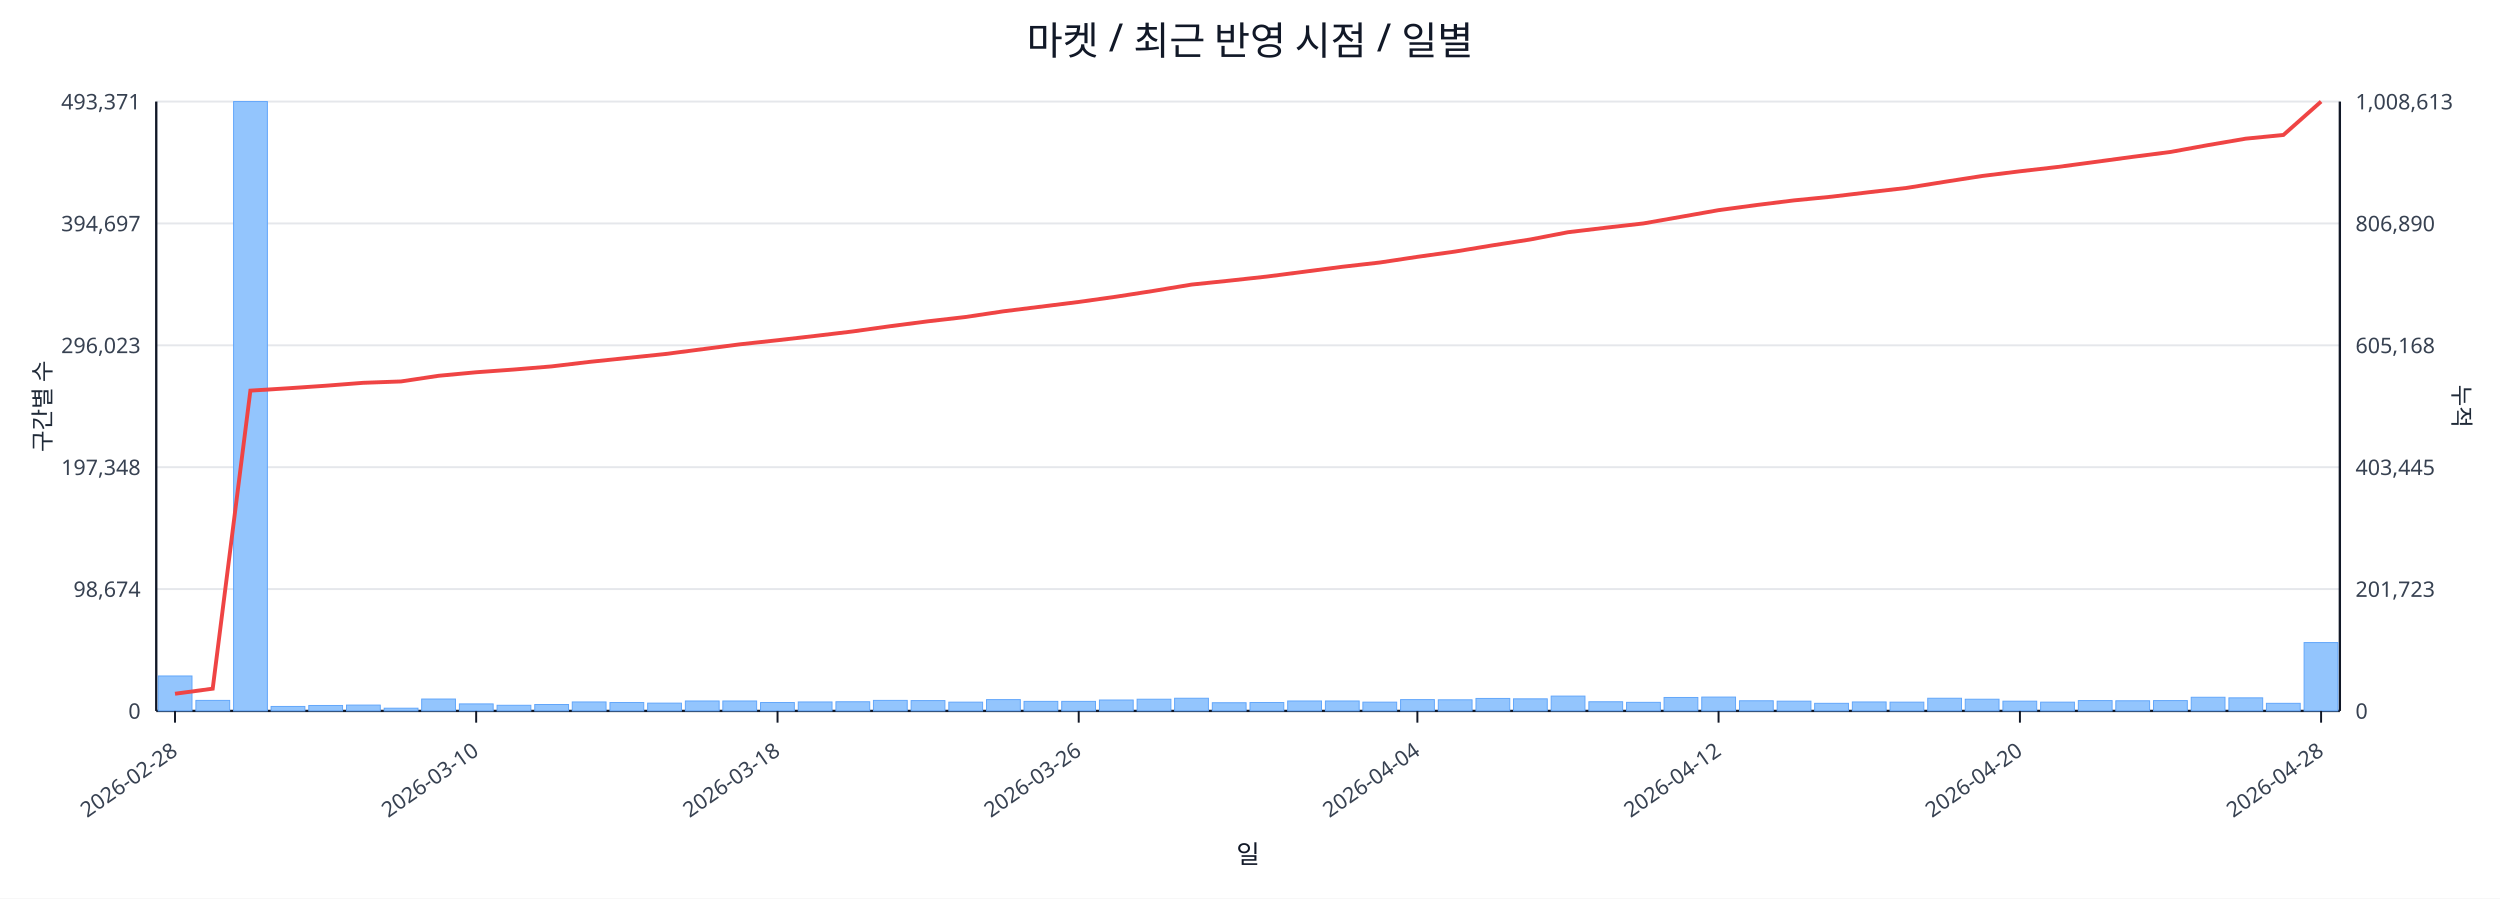
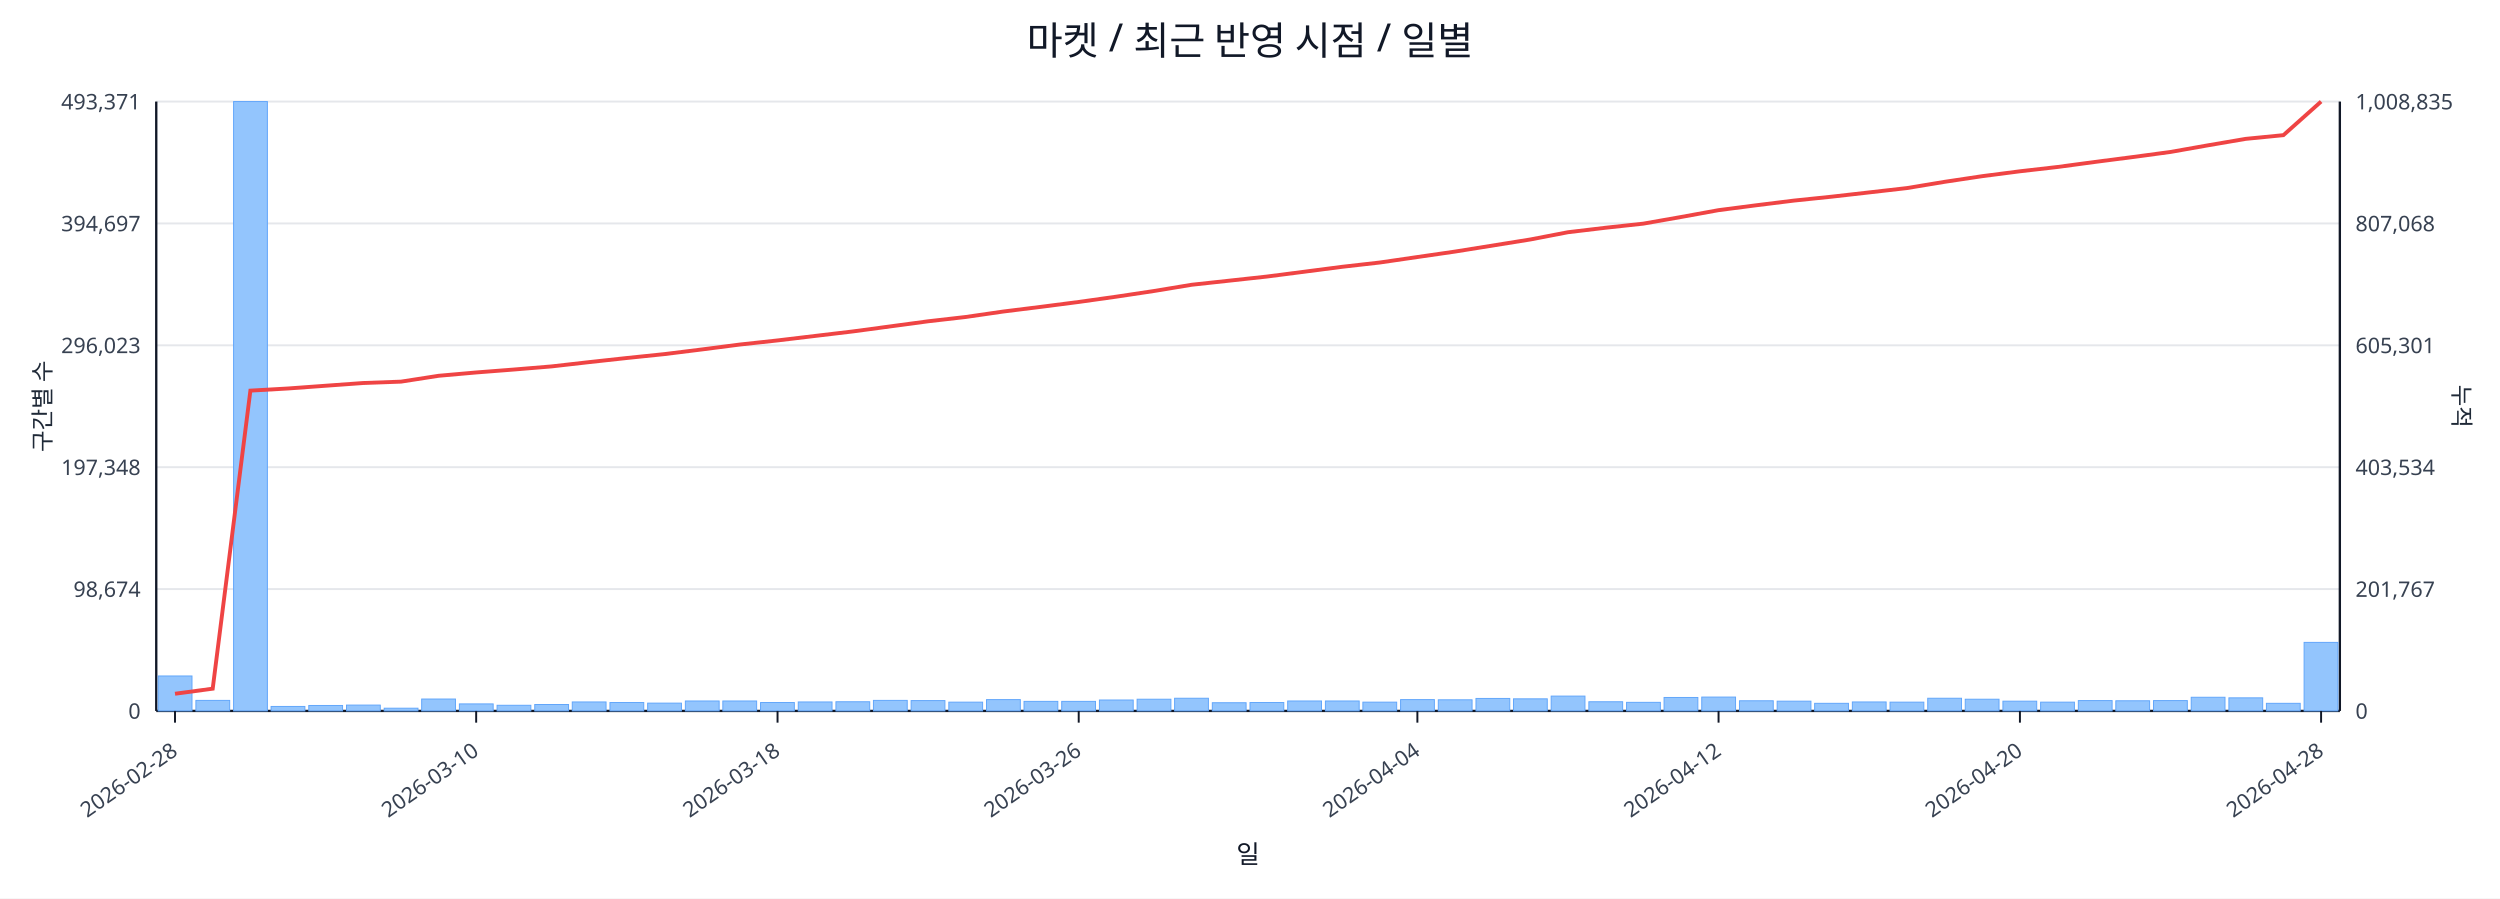
<svg xmlns="http://www.w3.org/2000/svg" width="1280" height="460" viewBox="0 0 1280 460">
  <rect x="0" y="0" width="100%" height="100%" fill="#ffffff" />
  <text x="640.0" y="28" font-size="20" text-anchor="middle" font-family="sans-serif" fill="#111827">마켓 / 최근 반영 시점 / 일별</text>
  <line x1="80.0" y1="52.0" x2="1198.0" y2="52.0" stroke="#e5e7eb" stroke-width="1" />
  <text x="72.0" y="56.0" font-size="11" text-anchor="end" font-family="sans-serif" fill="#374151">493,371</text>
-   <text x="1206.0" y="56.0" font-size="11" text-anchor="start" font-family="sans-serif" fill="#374151">1,008,613</text>
+   <text x="1206.0" y="56.0" font-size="11" text-anchor="start" font-family="sans-serif" fill="#374151">1,008,835</text>
  <line x1="80.0" y1="114.4" x2="1198.0" y2="114.4" stroke="#e5e7eb" stroke-width="1" />
  <text x="72.0" y="118.4" font-size="11" text-anchor="end" font-family="sans-serif" fill="#374151">394,697</text>
-   <text x="1206.0" y="118.4" font-size="11" text-anchor="start" font-family="sans-serif" fill="#374151">806,890</text>
+   <text x="1206.0" y="118.4" font-size="11" text-anchor="start" font-family="sans-serif" fill="#374151">807,068</text>
  <line x1="80.0" y1="176.8" x2="1198.0" y2="176.8" stroke="#e5e7eb" stroke-width="1" />
  <text x="72.0" y="180.8" font-size="11" text-anchor="end" font-family="sans-serif" fill="#374151">296,023</text>
-   <text x="1206.0" y="180.8" font-size="11" text-anchor="start" font-family="sans-serif" fill="#374151">605,168</text>
+   <text x="1206.0" y="180.8" font-size="11" text-anchor="start" font-family="sans-serif" fill="#374151">605,301</text>
  <line x1="80.0" y1="239.2" x2="1198.0" y2="239.2" stroke="#e5e7eb" stroke-width="1" />
  <text x="72.0" y="243.2" font-size="11" text-anchor="end" font-family="sans-serif" fill="#374151">197,348</text>
-   <text x="1206.0" y="243.2" font-size="11" text-anchor="start" font-family="sans-serif" fill="#374151">403,445</text>
+   <text x="1206.0" y="243.2" font-size="11" text-anchor="start" font-family="sans-serif" fill="#374151">403,534</text>
  <line x1="80.0" y1="301.6" x2="1198.0" y2="301.6" stroke="#e5e7eb" stroke-width="1" />
  <text x="72.0" y="305.6" font-size="11" text-anchor="end" font-family="sans-serif" fill="#374151">98,674</text>
-   <text x="1206.0" y="305.6" font-size="11" text-anchor="start" font-family="sans-serif" fill="#374151">201,723</text>
+   <text x="1206.0" y="305.6" font-size="11" text-anchor="start" font-family="sans-serif" fill="#374151">201,767</text>
  <line x1="80.0" y1="364.0" x2="1198.0" y2="364.0" stroke="#e5e7eb" stroke-width="1" />
  <text x="72.0" y="368.0" font-size="11" text-anchor="end" font-family="sans-serif" fill="#374151">0</text>
  <text x="1206.0" y="368.0" font-size="11" text-anchor="start" font-family="sans-serif" fill="#374151">0</text>
  <line x1="80.0" y1="364.0" x2="1198.0" y2="364.0" stroke="#111827" stroke-width="1.2" />
  <line x1="80.0" y1="52.0" x2="80.0" y2="364.0" stroke="#111827" stroke-width="1.2" />
  <line x1="1198.0" y1="52.0" x2="1198.0" y2="364.0" stroke="#111827" stroke-width="1.2" />
  <rect x="81.0" y="346.1" width="17.3" height="17.9" fill="#93c5fd" stroke="#60a5fa" stroke-width="0.5" />
  <rect x="100.3" y="358.6" width="17.3" height="5.4" fill="#93c5fd" stroke="#60a5fa" stroke-width="0.5" />
  <rect x="119.6" y="52.0" width="17.3" height="312.0" fill="#93c5fd" stroke="#60a5fa" stroke-width="0.5" />
  <rect x="138.8" y="361.7" width="17.3" height="2.3" fill="#93c5fd" stroke="#60a5fa" stroke-width="0.5" />
  <rect x="158.1" y="361.2" width="17.3" height="2.8" fill="#93c5fd" stroke="#60a5fa" stroke-width="0.5" />
  <rect x="177.4" y="361.0" width="17.3" height="3.0" fill="#93c5fd" stroke="#60a5fa" stroke-width="0.5" />
  <rect x="196.7" y="362.6" width="17.3" height="1.4" fill="#93c5fd" stroke="#60a5fa" stroke-width="0.5" />
  <rect x="215.9" y="357.9" width="17.3" height="6.1" fill="#93c5fd" stroke="#60a5fa" stroke-width="0.5" />
  <rect x="235.2" y="360.4" width="17.3" height="3.6" fill="#93c5fd" stroke="#60a5fa" stroke-width="0.5" />
  <rect x="254.5" y="361.1" width="17.3" height="2.9" fill="#93c5fd" stroke="#60a5fa" stroke-width="0.5" />
  <rect x="273.8" y="360.7" width="17.3" height="3.3" fill="#93c5fd" stroke="#60a5fa" stroke-width="0.5" />
  <rect x="293.0" y="359.4" width="17.3" height="4.6" fill="#93c5fd" stroke="#60a5fa" stroke-width="0.5" />
  <rect x="312.3" y="359.7" width="17.3" height="4.3" fill="#93c5fd" stroke="#60a5fa" stroke-width="0.5" />
  <rect x="331.6" y="360.0" width="17.3" height="4.0" fill="#93c5fd" stroke="#60a5fa" stroke-width="0.5" />
  <rect x="350.9" y="358.9" width="17.3" height="5.1" fill="#93c5fd" stroke="#60a5fa" stroke-width="0.5" />
  <rect x="370.1" y="358.9" width="17.3" height="5.1" fill="#93c5fd" stroke="#60a5fa" stroke-width="0.5" />
  <rect x="389.4" y="359.7" width="17.3" height="4.3" fill="#93c5fd" stroke="#60a5fa" stroke-width="0.5" />
  <rect x="408.7" y="359.4" width="17.3" height="4.6" fill="#93c5fd" stroke="#60a5fa" stroke-width="0.5" />
  <rect x="428.0" y="359.3" width="17.3" height="4.7" fill="#93c5fd" stroke="#60a5fa" stroke-width="0.5" />
  <rect x="447.2" y="358.6" width="17.3" height="5.4" fill="#93c5fd" stroke="#60a5fa" stroke-width="0.5" />
  <rect x="466.5" y="358.7" width="17.3" height="5.3" fill="#93c5fd" stroke="#60a5fa" stroke-width="0.5" />
  <rect x="485.8" y="359.5" width="17.3" height="4.5" fill="#93c5fd" stroke="#60a5fa" stroke-width="0.5" />
  <rect x="505.1" y="358.2" width="17.3" height="5.8" fill="#93c5fd" stroke="#60a5fa" stroke-width="0.5" />
  <rect x="524.3" y="359.1" width="17.3" height="4.9" fill="#93c5fd" stroke="#60a5fa" stroke-width="0.5" />
  <rect x="543.6" y="359.1" width="17.3" height="4.9" fill="#93c5fd" stroke="#60a5fa" stroke-width="0.5" />
  <rect x="562.9" y="358.4" width="17.3" height="5.6" fill="#93c5fd" stroke="#60a5fa" stroke-width="0.5" />
  <rect x="582.2" y="358.0" width="17.3" height="6.0" fill="#93c5fd" stroke="#60a5fa" stroke-width="0.5" />
  <rect x="601.4" y="357.5" width="17.3" height="6.5" fill="#93c5fd" stroke="#60a5fa" stroke-width="0.5" />
  <rect x="620.7" y="359.8" width="17.3" height="4.2" fill="#93c5fd" stroke="#60a5fa" stroke-width="0.5" />
  <rect x="640.0" y="359.7" width="17.3" height="4.3" fill="#93c5fd" stroke="#60a5fa" stroke-width="0.5" />
  <rect x="659.3" y="358.9" width="17.3" height="5.1" fill="#93c5fd" stroke="#60a5fa" stroke-width="0.5" />
  <rect x="678.6" y="358.9" width="17.3" height="5.1" fill="#93c5fd" stroke="#60a5fa" stroke-width="0.5" />
  <rect x="697.8" y="359.5" width="17.3" height="4.5" fill="#93c5fd" stroke="#60a5fa" stroke-width="0.5" />
  <rect x="717.1" y="358.2" width="17.3" height="5.8" fill="#93c5fd" stroke="#60a5fa" stroke-width="0.5" />
  <rect x="736.4" y="358.3" width="17.3" height="5.7" fill="#93c5fd" stroke="#60a5fa" stroke-width="0.5" />
  <rect x="755.7" y="357.6" width="17.3" height="6.4" fill="#93c5fd" stroke="#60a5fa" stroke-width="0.5" />
  <rect x="774.9" y="357.8" width="17.3" height="6.2" fill="#93c5fd" stroke="#60a5fa" stroke-width="0.5" />
  <rect x="794.2" y="356.4" width="17.3" height="7.6" fill="#93c5fd" stroke="#60a5fa" stroke-width="0.5" />
  <rect x="813.5" y="359.3" width="17.3" height="4.7" fill="#93c5fd" stroke="#60a5fa" stroke-width="0.5" />
  <rect x="832.8" y="359.6" width="17.3" height="4.4" fill="#93c5fd" stroke="#60a5fa" stroke-width="0.5" />
  <rect x="852.0" y="357.1" width="17.3" height="6.9" fill="#93c5fd" stroke="#60a5fa" stroke-width="0.5" />
  <rect x="871.3" y="356.9" width="17.3" height="7.1" fill="#93c5fd" stroke="#60a5fa" stroke-width="0.5" />
  <rect x="890.6" y="358.8" width="17.3" height="5.2" fill="#93c5fd" stroke="#60a5fa" stroke-width="0.5" />
  <rect x="909.9" y="359.0" width="17.3" height="5.0" fill="#93c5fd" stroke="#60a5fa" stroke-width="0.5" />
  <rect x="929.1" y="360.1" width="17.3" height="3.9" fill="#93c5fd" stroke="#60a5fa" stroke-width="0.5" />
  <rect x="948.4" y="359.4" width="17.3" height="4.6" fill="#93c5fd" stroke="#60a5fa" stroke-width="0.5" />
  <rect x="967.7" y="359.5" width="17.3" height="4.5" fill="#93c5fd" stroke="#60a5fa" stroke-width="0.5" />
  <rect x="987.0" y="357.5" width="17.3" height="6.5" fill="#93c5fd" stroke="#60a5fa" stroke-width="0.5" />
  <rect x="1006.2" y="358.0" width="17.3" height="6.0" fill="#93c5fd" stroke="#60a5fa" stroke-width="0.5" />
  <rect x="1025.5" y="359.0" width="17.3" height="5.0" fill="#93c5fd" stroke="#60a5fa" stroke-width="0.5" />
  <rect x="1044.8" y="359.5" width="17.3" height="4.5" fill="#93c5fd" stroke="#60a5fa" stroke-width="0.5" />
  <rect x="1064.1" y="358.7" width="17.3" height="5.3" fill="#93c5fd" stroke="#60a5fa" stroke-width="0.5" />
  <rect x="1083.3" y="358.8" width="17.3" height="5.2" fill="#93c5fd" stroke="#60a5fa" stroke-width="0.5" />
  <rect x="1102.6" y="358.7" width="17.3" height="5.3" fill="#93c5fd" stroke="#60a5fa" stroke-width="0.5" />
  <rect x="1121.9" y="357.0" width="17.3" height="7.0" fill="#93c5fd" stroke="#60a5fa" stroke-width="0.5" />
  <rect x="1141.2" y="357.3" width="17.3" height="6.7" fill="#93c5fd" stroke="#60a5fa" stroke-width="0.5" />
  <rect x="1160.4" y="360.1" width="17.3" height="3.9" fill="#93c5fd" stroke="#60a5fa" stroke-width="0.5" />
-   <rect x="1179.7" y="329.0" width="17.3" height="35.0" fill="#93c5fd" stroke="#60a5fa" stroke-width="0.5" />
-   <polyline fill="none" stroke="#ef4444" stroke-width="2" points="89.6,355.2 108.9,352.6 128.2,200.0 147.5,198.8 166.7,197.5 186.0,196.0 205.3,195.3 224.6,192.4 243.8,190.6 263.1,189.2 282.4,187.6 301.7,185.3 320.9,183.3 340.2,181.3 359.5,178.8 378.8,176.3 398.1,174.2 417.3,172.0 436.6,169.7 455.9,167.0 475.2,164.5 494.4,162.3 513.7,159.4 533.0,157.0 552.3,154.6 571.5,151.9 590.8,148.9 610.1,145.7 629.4,143.7 648.6,141.6 667.9,139.1 687.2,136.6 706.5,134.4 725.7,131.5 745.0,128.8 764.3,125.6 783.6,122.6 802.8,118.9 822.1,116.6 841.4,114.4 860.7,111.0 879.9,107.6 899.2,105.0 918.5,102.6 937.8,100.7 957.1,98.4 976.3,96.2 995.6,93.1 1014.9,90.1 1034.2,87.7 1053.4,85.5 1072.7,82.9 1092.0,80.3 1111.3,77.8 1130.5,74.3 1149.8,71.0 1169.1,69.1 1188.4,52.0" />
+   <rect x="1179.7" y="328.9" width="17.3" height="35.1" fill="#93c5fd" stroke="#60a5fa" stroke-width="0.5" />
+   <polyline fill="none" stroke="#ef4444" stroke-width="2" points="89.6,355.2 108.9,352.6 128.2,200.0 147.5,198.9 166.7,197.5 186.0,196.1 205.3,195.4 224.6,192.4 243.8,190.7 263.1,189.2 282.4,187.6 301.7,185.4 320.9,183.3 340.2,181.3 359.5,178.9 378.8,176.4 398.1,174.3 417.3,172.0 436.6,169.7 455.9,167.1 475.2,164.5 494.4,162.3 513.7,159.5 533.0,157.1 552.3,154.6 571.5,151.9 590.8,149.0 610.1,145.8 629.4,143.7 648.6,141.6 667.9,139.1 687.2,136.6 706.5,134.4 725.7,131.6 745.0,128.8 764.3,125.7 783.6,122.6 802.8,118.9 822.1,116.6 841.4,114.5 860.7,111.1 879.9,107.6 899.2,105.1 918.5,102.7 937.8,100.7 957.1,98.5 976.3,96.3 995.6,93.1 1014.9,90.2 1034.2,87.7 1053.4,85.5 1072.7,82.9 1092.0,80.4 1111.3,77.8 1130.5,74.4 1149.8,71.1 1169.1,69.2 1188.4,52.0" />
  <line x1="89.6" y1="364.0" x2="89.6" y2="370.0" stroke="#111827" stroke-width="1" />
  <text x="91.6" y="386.0" font-size="11" text-anchor="end" transform="rotate(-35 91.6 386.0)" font-family="sans-serif" fill="#374151">2026-02-28</text>
  <line x1="243.8" y1="364.0" x2="243.8" y2="370.0" stroke="#111827" stroke-width="1" />
  <text x="245.8" y="386.0" font-size="11" text-anchor="end" transform="rotate(-35 245.8 386.0)" font-family="sans-serif" fill="#374151">2026-03-10</text>
  <line x1="398.1" y1="364.0" x2="398.1" y2="370.0" stroke="#111827" stroke-width="1" />
  <text x="400.1" y="386.0" font-size="11" text-anchor="end" transform="rotate(-35 400.1 386.0)" font-family="sans-serif" fill="#374151">2026-03-18</text>
  <line x1="552.3" y1="364.0" x2="552.3" y2="370.0" stroke="#111827" stroke-width="1" />
  <text x="554.3" y="386.0" font-size="11" text-anchor="end" transform="rotate(-35 554.3 386.0)" font-family="sans-serif" fill="#374151">2026-03-26</text>
  <line x1="725.7" y1="364.0" x2="725.7" y2="370.0" stroke="#111827" stroke-width="1" />
  <text x="727.7" y="386.0" font-size="11" text-anchor="end" transform="rotate(-35 727.7 386.0)" font-family="sans-serif" fill="#374151">2026-04-04</text>
  <line x1="879.9" y1="364.0" x2="879.9" y2="370.0" stroke="#111827" stroke-width="1" />
  <text x="881.9" y="386.0" font-size="11" text-anchor="end" transform="rotate(-35 881.9 386.0)" font-family="sans-serif" fill="#374151">2026-04-12</text>
  <line x1="1034.2" y1="364.0" x2="1034.2" y2="370.0" stroke="#111827" stroke-width="1" />
  <text x="1036.2" y="386.0" font-size="11" text-anchor="end" transform="rotate(-35 1036.2 386.0)" font-family="sans-serif" fill="#374151">2026-04-20</text>
  <line x1="1188.4" y1="364.0" x2="1188.4" y2="370.0" stroke="#111827" stroke-width="1" />
  <text x="1190.4" y="386.0" font-size="11" text-anchor="end" transform="rotate(-35 1190.4 386.0)" font-family="sans-serif" fill="#374151">2026-04-28</text>
  <text x="26" y="208.0" font-size="12" transform="rotate(-90 26 208.0)" text-anchor="middle" font-family="sans-serif" fill="#1f2937">구간별 수</text>
  <text x="1256.0" y="208.0" font-size="12" transform="rotate(90 1256.0 208.0)" text-anchor="middle" font-family="sans-serif" fill="#1f2937">누적</text>
  <text x="639.0" y="442.0" font-size="13" text-anchor="middle" font-family="sans-serif" fill="#111827">일</text>
</svg>
